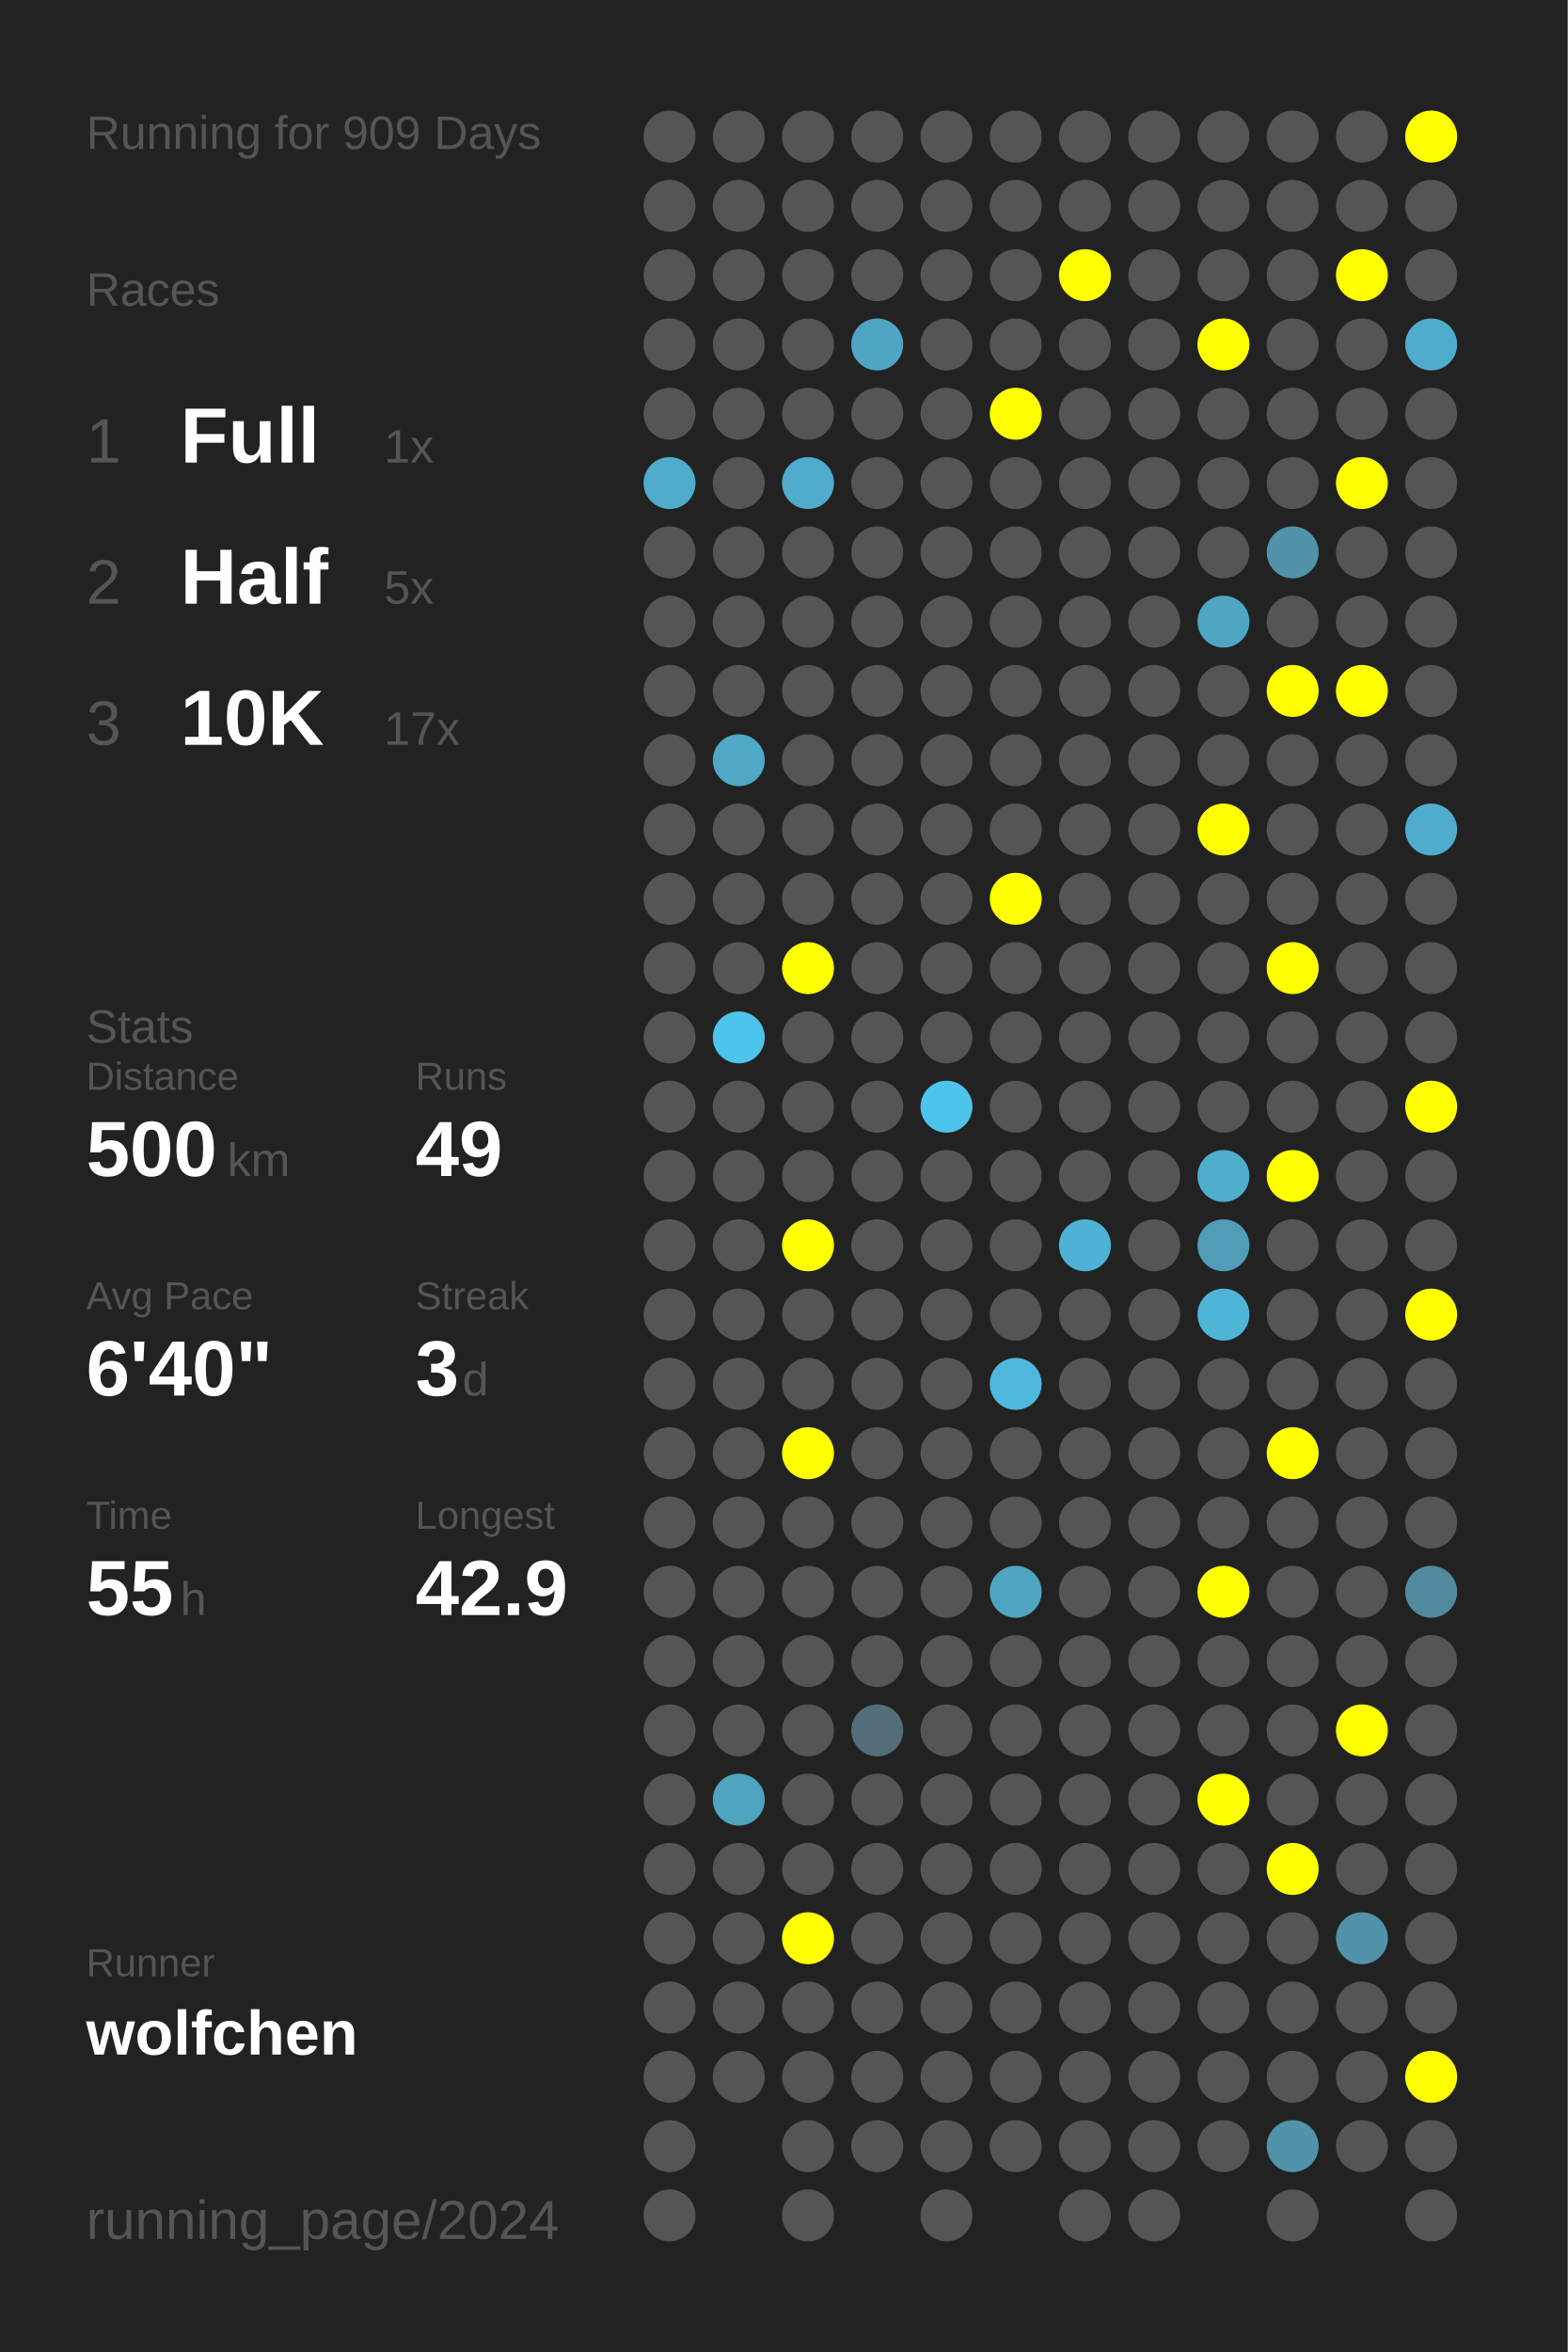
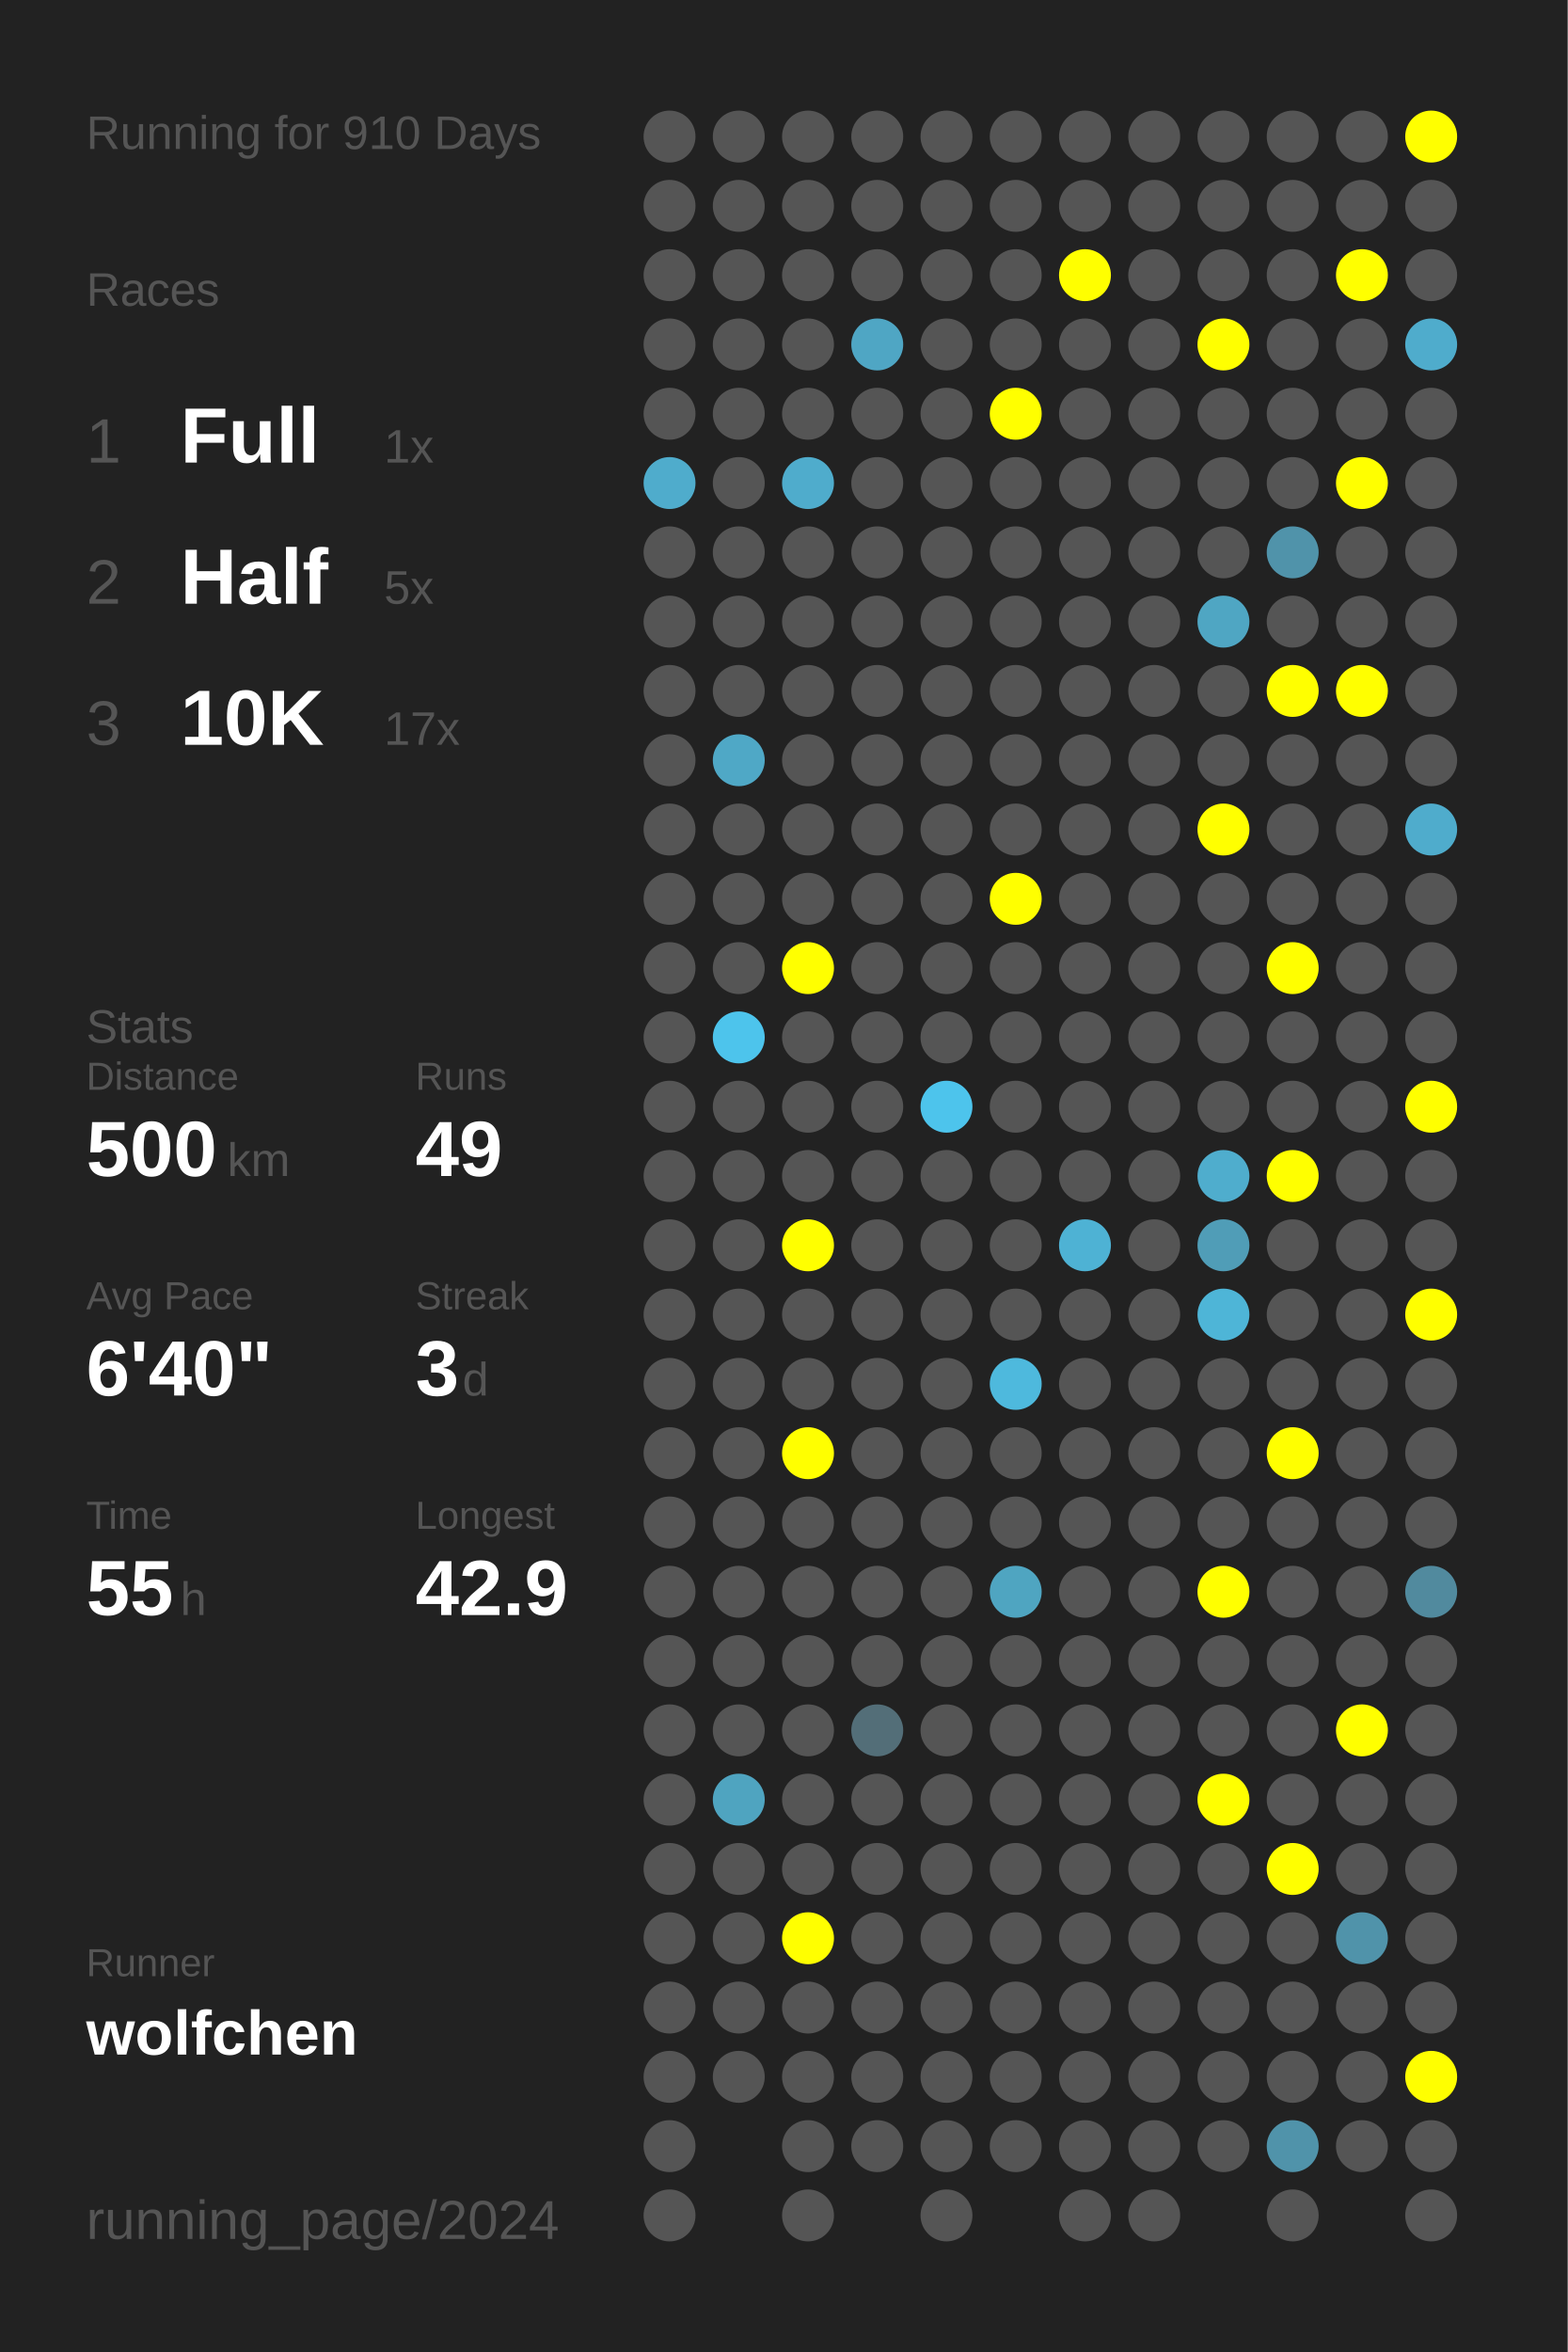
<svg xmlns="http://www.w3.org/2000/svg" baseProfile="full" height="300mm" version="1.1" viewBox="0,0,200,300" width="200mm">
  <defs />
  <rect fill="#222222" height="300" width="200" x="0" y="0" />
-   <text fill="#555555" style="font-size:6px; font-family:Arial;" x="11" y="19">Running for 909 Days</text>
+   <text fill="#555555" style="font-size:6px; font-family:Arial;" x="11" y="19">Running for 910 Days</text>
  <text fill="#555555" style="font-size:6px; font-family:Arial;" x="11" y="39">Races</text>
  <text fill="#555555" style="font-size:8px; font-family:Arial;" x="11" y="59">1</text>
  <text fill="#FFFFFF" style="font-size:10px; font-family:Arial; font-weight:bold;" x="23" y="59">Full</text>
  <text fill="#555555" style="font-size:6px; font-family:Arial;" x="49" y="59">1x</text>
  <text fill="#555555" style="font-size:8px; font-family:Arial;" x="11" y="77">2</text>
  <text fill="#FFFFFF" style="font-size:10px; font-family:Arial; font-weight:bold;" x="23" y="77">Half</text>
  <text fill="#555555" style="font-size:6px; font-family:Arial;" x="49" y="77">5x</text>
  <text fill="#555555" style="font-size:8px; font-family:Arial;" x="11" y="95">3</text>
  <text fill="#FFFFFF" style="font-size:10px; font-family:Arial; font-weight:bold;" x="23" y="95">10K</text>
  <text fill="#555555" style="font-size:6px; font-family:Arial;" x="49" y="95">17x</text>
  <text fill="#555555" style="font-size:6px; font-family:Arial;" x="11" y="133">Stats</text>
  <text fill="#555555" style="font-size:5px; font-family:Arial;" x="11" y="139">Distance</text>
  <text fill="#FFFFFF" style="font-size:10px; font-family:Arial; font-weight:bold;" x="11" y="150">500</text>
  <text fill="#555555" style="font-size:6px; font-family:Arial;" x="29" y="150">km</text>
  <text fill="#555555" style="font-size:5px; font-family:Arial;" x="53" y="139">Runs</text>
  <text fill="#FFFFFF" style="font-size:10px; font-family:Arial; font-weight:bold;" x="53" y="150">49</text>
  <text fill="#555555" style="font-size:5px; font-family:Arial;" x="11" y="167">Avg Pace</text>
  <text fill="#FFFFFF" style="font-size:10px; font-family:Arial; font-weight:bold;" x="11" y="178">6'40"</text>
  <text fill="#555555" style="font-size:5px; font-family:Arial;" x="53" y="167">Streak</text>
  <text fill="#FFFFFF" style="font-size:10px; font-family:Arial; font-weight:bold;" x="53" y="178">3</text>
  <text fill="#555555" style="font-size:6px; font-family:Arial;" x="59" y="178">d</text>
  <text fill="#555555" style="font-size:5px; font-family:Arial;" x="11" y="195">Time</text>
  <text fill="#FFFFFF" style="font-size:10px; font-family:Arial; font-weight:bold;" x="11" y="206">55</text>
  <text fill="#555555" style="font-size:6px; font-family:Arial;" x="23" y="206">h</text>
  <text fill="#555555" style="font-size:5px; font-family:Arial;" x="53" y="195">Longest</text>
  <text fill="#FFFFFF" style="font-size:10px; font-family:Arial; font-weight:bold;" x="53" y="206">42.9</text>
  <text fill="#555555" style="font-size:5px; font-family:Arial;" x="11" y="252.065">Runner</text>
  <text fill="#FFFFFF" style="font-size:8px; font-family:Arial; font-weight:bold;" x="11" y="262.065">wolfchen</text>
  <text fill="#555555" style="font-size:7px; font-family:Arial;" x="11" y="285.581">running_page/2024</text>
  <circle cx="85.417" cy="17.419" fill="#555555" r="3.312" />
  <circle cx="85.417" cy="26.258" fill="#555555" r="3.312" />
  <circle cx="85.417" cy="35.097" fill="#555555" r="3.312" />
  <circle cx="85.417" cy="43.935" fill="#555555" r="3.312" />
  <circle cx="85.417" cy="52.774" fill="#555555" r="3.312" />
  <circle cx="85.417" cy="61.613" fill="#4faccc" r="3.312" />
  <circle cx="85.417" cy="70.452" fill="#555555" r="3.312" />
  <circle cx="85.417" cy="79.29" fill="#555555" r="3.312" />
  <circle cx="85.417" cy="88.129" fill="#555555" r="3.312" />
  <circle cx="85.417" cy="96.968" fill="#555555" r="3.312" />
  <circle cx="85.417" cy="105.806" fill="#555555" r="3.312" />
  <circle cx="85.417" cy="114.645" fill="#555555" r="3.312" />
  <circle cx="85.417" cy="123.484" fill="#555555" r="3.312" />
  <circle cx="85.417" cy="132.323" fill="#555555" r="3.312" />
  <circle cx="85.417" cy="141.161" fill="#555555" r="3.312" />
  <circle cx="85.417" cy="150" fill="#555555" r="3.312" />
  <circle cx="85.417" cy="158.839" fill="#555555" r="3.312" />
  <circle cx="85.417" cy="167.677" fill="#555555" r="3.312" />
  <circle cx="85.417" cy="176.516" fill="#555555" r="3.312" />
  <circle cx="85.417" cy="185.355" fill="#555555" r="3.312" />
  <circle cx="85.417" cy="194.194" fill="#555555" r="3.312" />
  <circle cx="85.417" cy="203.032" fill="#555555" r="3.312" />
  <circle cx="85.417" cy="211.871" fill="#555555" r="3.312" />
  <circle cx="85.417" cy="220.71" fill="#555555" r="3.312" />
  <circle cx="85.417" cy="229.548" fill="#555555" r="3.312" />
  <circle cx="85.417" cy="238.387" fill="#555555" r="3.312" />
  <circle cx="85.417" cy="247.226" fill="#555555" r="3.312" />
  <circle cx="85.417" cy="256.065" fill="#555555" r="3.312" />
  <circle cx="85.417" cy="264.903" fill="#555555" r="3.312" />
  <circle cx="85.417" cy="273.742" fill="#555555" r="3.312" />
  <circle cx="85.417" cy="282.581" fill="#555555" r="3.312" />
  <circle cx="94.25" cy="17.419" fill="#555555" r="3.312" />
  <circle cx="94.25" cy="26.258" fill="#555555" r="3.312" />
  <circle cx="94.25" cy="35.097" fill="#555555" r="3.312" />
  <circle cx="94.25" cy="43.935" fill="#555555" r="3.312" />
  <circle cx="94.25" cy="52.774" fill="#555555" r="3.312" />
  <circle cx="94.25" cy="61.613" fill="#555555" r="3.312" />
  <circle cx="94.25" cy="70.452" fill="#555555" r="3.312" />
  <circle cx="94.25" cy="79.29" fill="#555555" r="3.312" />
  <circle cx="94.25" cy="88.129" fill="#555555" r="3.312" />
  <circle cx="94.25" cy="96.968" fill="#4fa8c6" r="3.312" />
  <circle cx="94.25" cy="105.806" fill="#555555" r="3.312" />
  <circle cx="94.25" cy="114.645" fill="#555555" r="3.312" />
  <circle cx="94.25" cy="123.484" fill="#555555" r="3.312" />
  <circle cx="94.25" cy="132.323" fill="#4dc4ec" r="3.312" />
  <circle cx="94.25" cy="141.161" fill="#555555" r="3.312" />
  <circle cx="94.25" cy="150" fill="#555555" r="3.312" />
  <circle cx="94.25" cy="158.839" fill="#555555" r="3.312" />
  <circle cx="94.25" cy="167.677" fill="#555555" r="3.312" />
  <circle cx="94.25" cy="176.516" fill="#555555" r="3.312" />
  <circle cx="94.25" cy="185.355" fill="#555555" r="3.312" />
  <circle cx="94.25" cy="194.194" fill="#555555" r="3.312" />
  <circle cx="94.25" cy="203.032" fill="#555555" r="3.312" />
  <circle cx="94.25" cy="211.871" fill="#555555" r="3.312" />
  <circle cx="94.25" cy="220.71" fill="#555555" r="3.312" />
  <circle cx="94.25" cy="229.548" fill="#4fa4c0" r="3.312" />
  <circle cx="94.25" cy="238.387" fill="#555555" r="3.312" />
  <circle cx="94.25" cy="247.226" fill="#555555" r="3.312" />
  <circle cx="94.25" cy="256.065" fill="#555555" r="3.312" />
  <circle cx="94.25" cy="264.903" fill="#555555" r="3.312" />
  <circle cx="103.083" cy="17.419" fill="#555555" r="3.312" />
  <circle cx="103.083" cy="26.258" fill="#555555" r="3.312" />
  <circle cx="103.083" cy="35.097" fill="#555555" r="3.312" />
  <circle cx="103.083" cy="43.935" fill="#555555" r="3.312" />
  <circle cx="103.083" cy="52.774" fill="#555555" r="3.312" />
  <circle cx="103.083" cy="61.613" fill="#4faccc" r="3.312" />
  <circle cx="103.083" cy="70.452" fill="#555555" r="3.312" />
  <circle cx="103.083" cy="79.29" fill="#555555" r="3.312" />
  <circle cx="103.083" cy="88.129" fill="#555555" r="3.312" />
  <circle cx="103.083" cy="96.968" fill="#555555" r="3.312" />
  <circle cx="103.083" cy="105.806" fill="#555555" r="3.312" />
  <circle cx="103.083" cy="114.645" fill="#555555" r="3.312" />
  <circle cx="103.083" cy="123.484" fill="#FFFF00" r="3.312" />
  <circle cx="103.083" cy="132.323" fill="#555555" r="3.312" />
  <circle cx="103.083" cy="141.161" fill="#555555" r="3.312" />
  <circle cx="103.083" cy="150" fill="#555555" r="3.312" />
  <circle cx="103.083" cy="158.839" fill="#FFFF00" r="3.312" />
  <circle cx="103.083" cy="167.677" fill="#555555" r="3.312" />
  <circle cx="103.083" cy="176.516" fill="#555555" r="3.312" />
  <circle cx="103.083" cy="185.355" fill="#FFFF00" r="3.312" />
  <circle cx="103.083" cy="194.194" fill="#555555" r="3.312" />
  <circle cx="103.083" cy="203.032" fill="#555555" r="3.312" />
  <circle cx="103.083" cy="211.871" fill="#555555" r="3.312" />
  <circle cx="103.083" cy="220.71" fill="#555555" r="3.312" />
  <circle cx="103.083" cy="229.548" fill="#555555" r="3.312" />
  <circle cx="103.083" cy="238.387" fill="#555555" r="3.312" />
  <circle cx="103.083" cy="247.226" fill="#FFFF00" r="3.312" />
  <circle cx="103.083" cy="256.065" fill="#555555" r="3.312" />
  <circle cx="103.083" cy="264.903" fill="#555555" r="3.312" />
  <circle cx="103.083" cy="273.742" fill="#555555" r="3.312" />
  <circle cx="103.083" cy="282.581" fill="#555555" r="3.312" />
  <circle cx="111.917" cy="17.419" fill="#555555" r="3.312" />
  <circle cx="111.917" cy="26.258" fill="#555555" r="3.312" />
  <circle cx="111.917" cy="35.097" fill="#555555" r="3.312" />
  <circle cx="111.917" cy="43.935" fill="#4fa6c4" r="3.312" />
  <circle cx="111.917" cy="52.774" fill="#555555" r="3.312" />
  <circle cx="111.917" cy="61.613" fill="#555555" r="3.312" />
  <circle cx="111.917" cy="70.452" fill="#555555" r="3.312" />
  <circle cx="111.917" cy="79.29" fill="#555555" r="3.312" />
  <circle cx="111.917" cy="88.129" fill="#555555" r="3.312" />
  <circle cx="111.917" cy="96.968" fill="#555555" r="3.312" />
  <circle cx="111.917" cy="105.806" fill="#555555" r="3.312" />
  <circle cx="111.917" cy="114.645" fill="#555555" r="3.312" />
  <circle cx="111.917" cy="123.484" fill="#555555" r="3.312" />
  <circle cx="111.917" cy="132.323" fill="#555555" r="3.312" />
  <circle cx="111.917" cy="141.161" fill="#555555" r="3.312" />
  <circle cx="111.917" cy="150" fill="#555555" r="3.312" />
  <circle cx="111.917" cy="158.839" fill="#555555" r="3.312" />
  <circle cx="111.917" cy="167.677" fill="#555555" r="3.312" />
  <circle cx="111.917" cy="176.516" fill="#555555" r="3.312" />
  <circle cx="111.917" cy="185.355" fill="#555555" r="3.312" />
  <circle cx="111.917" cy="194.194" fill="#555555" r="3.312" />
  <circle cx="111.917" cy="203.032" fill="#555555" r="3.312" />
  <circle cx="111.917" cy="211.871" fill="#555555" r="3.312" />
  <circle cx="111.917" cy="220.71" fill="#536e78" r="3.312" />
  <circle cx="111.917" cy="229.548" fill="#555555" r="3.312" />
  <circle cx="111.917" cy="238.387" fill="#555555" r="3.312" />
  <circle cx="111.917" cy="247.226" fill="#555555" r="3.312" />
  <circle cx="111.917" cy="256.065" fill="#555555" r="3.312" />
  <circle cx="111.917" cy="264.903" fill="#555555" r="3.312" />
  <circle cx="111.917" cy="273.742" fill="#555555" r="3.312" />
  <circle cx="120.75" cy="17.419" fill="#555555" r="3.312" />
  <circle cx="120.75" cy="26.258" fill="#555555" r="3.312" />
  <circle cx="120.75" cy="35.097" fill="#555555" r="3.312" />
  <circle cx="120.75" cy="43.935" fill="#555555" r="3.312" />
  <circle cx="120.75" cy="52.774" fill="#555555" r="3.312" />
  <circle cx="120.75" cy="61.613" fill="#555555" r="3.312" />
  <circle cx="120.75" cy="70.452" fill="#555555" r="3.312" />
  <circle cx="120.75" cy="79.29" fill="#555555" r="3.312" />
  <circle cx="120.75" cy="88.129" fill="#555555" r="3.312" />
  <circle cx="120.75" cy="96.968" fill="#555555" r="3.312" />
  <circle cx="120.75" cy="105.806" fill="#555555" r="3.312" />
  <circle cx="120.75" cy="114.645" fill="#555555" r="3.312" />
  <circle cx="120.75" cy="123.484" fill="#555555" r="3.312" />
  <circle cx="120.75" cy="132.323" fill="#555555" r="3.312" />
  <circle cx="120.75" cy="141.161" fill="#4dc4ec" r="3.312" />
  <circle cx="120.75" cy="150" fill="#555555" r="3.312" />
  <circle cx="120.75" cy="158.839" fill="#555555" r="3.312" />
  <circle cx="120.75" cy="167.677" fill="#555555" r="3.312" />
  <circle cx="120.75" cy="176.516" fill="#555555" r="3.312" />
  <circle cx="120.75" cy="185.355" fill="#555555" r="3.312" />
  <circle cx="120.75" cy="194.194" fill="#555555" r="3.312" />
  <circle cx="120.75" cy="203.032" fill="#555555" r="3.312" />
  <circle cx="120.75" cy="211.871" fill="#555555" r="3.312" />
  <circle cx="120.75" cy="220.71" fill="#555555" r="3.312" />
  <circle cx="120.75" cy="229.548" fill="#555555" r="3.312" />
  <circle cx="120.75" cy="238.387" fill="#555555" r="3.312" />
  <circle cx="120.75" cy="247.226" fill="#555555" r="3.312" />
  <circle cx="120.75" cy="256.065" fill="#555555" r="3.312" />
  <circle cx="120.75" cy="264.903" fill="#555555" r="3.312" />
  <circle cx="120.75" cy="273.742" fill="#555555" r="3.312" />
  <circle cx="120.75" cy="282.581" fill="#555555" r="3.312" />
  <circle cx="129.583" cy="17.419" fill="#555555" r="3.312" />
  <circle cx="129.583" cy="26.258" fill="#555555" r="3.312" />
  <circle cx="129.583" cy="35.097" fill="#555555" r="3.312" />
  <circle cx="129.583" cy="43.935" fill="#555555" r="3.312" />
  <circle cx="129.583" cy="52.774" fill="#FFFF00" r="3.312" />
  <circle cx="129.583" cy="61.613" fill="#555555" r="3.312" />
  <circle cx="129.583" cy="70.452" fill="#555555" r="3.312" />
  <circle cx="129.583" cy="79.29" fill="#555555" r="3.312" />
  <circle cx="129.583" cy="88.129" fill="#555555" r="3.312" />
  <circle cx="129.583" cy="96.968" fill="#555555" r="3.312" />
  <circle cx="129.583" cy="105.806" fill="#555555" r="3.312" />
  <circle cx="129.583" cy="114.645" fill="#FFFF00" r="3.312" />
  <circle cx="129.583" cy="123.484" fill="#555555" r="3.312" />
  <circle cx="129.583" cy="132.323" fill="#555555" r="3.312" />
  <circle cx="129.583" cy="141.161" fill="#555555" r="3.312" />
  <circle cx="129.583" cy="150" fill="#555555" r="3.312" />
  <circle cx="129.583" cy="158.839" fill="#555555" r="3.312" />
  <circle cx="129.583" cy="167.677" fill="#555555" r="3.312" />
  <circle cx="129.583" cy="176.516" fill="#4eb9dd" r="3.312" />
  <circle cx="129.583" cy="185.355" fill="#555555" r="3.312" />
  <circle cx="129.583" cy="194.194" fill="#555555" r="3.312" />
  <circle cx="129.583" cy="203.032" fill="#4fa5c1" r="3.312" />
  <circle cx="129.583" cy="211.871" fill="#555555" r="3.312" />
  <circle cx="129.583" cy="220.71" fill="#555555" r="3.312" />
  <circle cx="129.583" cy="229.548" fill="#555555" r="3.312" />
  <circle cx="129.583" cy="238.387" fill="#555555" r="3.312" />
  <circle cx="129.583" cy="247.226" fill="#555555" r="3.312" />
  <circle cx="129.583" cy="256.065" fill="#555555" r="3.312" />
  <circle cx="129.583" cy="264.903" fill="#555555" r="3.312" />
  <circle cx="129.583" cy="273.742" fill="#555555" r="3.312" />
  <circle cx="138.417" cy="17.419" fill="#555555" r="3.312" />
  <circle cx="138.417" cy="26.258" fill="#555555" r="3.312" />
  <circle cx="138.417" cy="35.097" fill="#FFFF00" r="3.312" />
  <circle cx="138.417" cy="43.935" fill="#555555" r="3.312" />
  <circle cx="138.417" cy="52.774" fill="#555555" r="3.312" />
  <circle cx="138.417" cy="61.613" fill="#555555" r="3.312" />
  <circle cx="138.417" cy="70.452" fill="#555555" r="3.312" />
  <circle cx="138.417" cy="79.29" fill="#555555" r="3.312" />
  <circle cx="138.417" cy="88.129" fill="#555555" r="3.312" />
  <circle cx="138.417" cy="96.968" fill="#555555" r="3.312" />
  <circle cx="138.417" cy="105.806" fill="#555555" r="3.312" />
  <circle cx="138.417" cy="114.645" fill="#555555" r="3.312" />
  <circle cx="138.417" cy="123.484" fill="#555555" r="3.312" />
  <circle cx="138.417" cy="132.323" fill="#555555" r="3.312" />
  <circle cx="138.417" cy="141.161" fill="#555555" r="3.312" />
  <circle cx="138.417" cy="150" fill="#555555" r="3.312" />
  <circle cx="138.417" cy="158.839" fill="#4eb2d4" r="3.312" />
  <circle cx="138.417" cy="167.677" fill="#555555" r="3.312" />
  <circle cx="138.417" cy="176.516" fill="#555555" r="3.312" />
  <circle cx="138.417" cy="185.355" fill="#555555" r="3.312" />
  <circle cx="138.417" cy="194.194" fill="#555555" r="3.312" />
  <circle cx="138.417" cy="203.032" fill="#555555" r="3.312" />
  <circle cx="138.417" cy="211.871" fill="#555555" r="3.312" />
  <circle cx="138.417" cy="220.71" fill="#555555" r="3.312" />
  <circle cx="138.417" cy="229.548" fill="#555555" r="3.312" />
  <circle cx="138.417" cy="238.387" fill="#555555" r="3.312" />
  <circle cx="138.417" cy="247.226" fill="#555555" r="3.312" />
  <circle cx="138.417" cy="256.065" fill="#555555" r="3.312" />
  <circle cx="138.417" cy="264.903" fill="#555555" r="3.312" />
  <circle cx="138.417" cy="273.742" fill="#555555" r="3.312" />
  <circle cx="138.417" cy="282.581" fill="#555555" r="3.312" />
  <circle cx="147.25" cy="17.419" fill="#555555" r="3.312" />
  <circle cx="147.25" cy="26.258" fill="#555555" r="3.312" />
  <circle cx="147.25" cy="35.097" fill="#555555" r="3.312" />
  <circle cx="147.25" cy="43.935" fill="#555555" r="3.312" />
  <circle cx="147.25" cy="52.774" fill="#555555" r="3.312" />
  <circle cx="147.25" cy="61.613" fill="#555555" r="3.312" />
  <circle cx="147.25" cy="70.452" fill="#555555" r="3.312" />
  <circle cx="147.25" cy="79.29" fill="#555555" r="3.312" />
  <circle cx="147.25" cy="88.129" fill="#555555" r="3.312" />
  <circle cx="147.25" cy="96.968" fill="#555555" r="3.312" />
  <circle cx="147.25" cy="105.806" fill="#555555" r="3.312" />
  <circle cx="147.25" cy="114.645" fill="#555555" r="3.312" />
  <circle cx="147.25" cy="123.484" fill="#555555" r="3.312" />
  <circle cx="147.25" cy="132.323" fill="#555555" r="3.312" />
  <circle cx="147.25" cy="141.161" fill="#555555" r="3.312" />
  <circle cx="147.25" cy="150" fill="#555555" r="3.312" />
  <circle cx="147.25" cy="158.839" fill="#555555" r="3.312" />
  <circle cx="147.25" cy="167.677" fill="#555555" r="3.312" />
  <circle cx="147.25" cy="176.516" fill="#555555" r="3.312" />
  <circle cx="147.25" cy="185.355" fill="#555555" r="3.312" />
  <circle cx="147.25" cy="194.194" fill="#555555" r="3.312" />
  <circle cx="147.25" cy="203.032" fill="#555555" r="3.312" />
  <circle cx="147.25" cy="211.871" fill="#555555" r="3.312" />
  <circle cx="147.25" cy="220.71" fill="#555555" r="3.312" />
  <circle cx="147.25" cy="229.548" fill="#555555" r="3.312" />
  <circle cx="147.25" cy="238.387" fill="#555555" r="3.312" />
  <circle cx="147.25" cy="247.226" fill="#555555" r="3.312" />
  <circle cx="147.25" cy="256.065" fill="#555555" r="3.312" />
  <circle cx="147.25" cy="264.903" fill="#555555" r="3.312" />
  <circle cx="147.25" cy="273.742" fill="#555555" r="3.312" />
  <circle cx="147.25" cy="282.581" fill="#555555" r="3.312" />
  <circle cx="156.083" cy="17.419" fill="#555555" r="3.312" />
  <circle cx="156.083" cy="26.258" fill="#555555" r="3.312" />
  <circle cx="156.083" cy="35.097" fill="#555555" r="3.312" />
  <circle cx="156.083" cy="43.935" fill="#FFFF00" r="3.312" />
  <circle cx="156.083" cy="52.774" fill="#555555" r="3.312" />
  <circle cx="156.083" cy="61.613" fill="#555555" r="3.312" />
  <circle cx="156.083" cy="70.452" fill="#555555" r="3.312" />
  <circle cx="156.083" cy="79.29" fill="#4fa6c3" r="3.312" />
  <circle cx="156.083" cy="88.129" fill="#555555" r="3.312" />
  <circle cx="156.083" cy="96.968" fill="#555555" r="3.312" />
  <circle cx="156.083" cy="105.806" fill="#FFFF00" r="3.312" />
  <circle cx="156.083" cy="114.645" fill="#555555" r="3.312" />
  <circle cx="156.083" cy="123.484" fill="#555555" r="3.312" />
  <circle cx="156.083" cy="132.323" fill="#555555" r="3.312" />
  <circle cx="156.083" cy="141.161" fill="#555555" r="3.312" />
  <circle cx="156.083" cy="150" fill="#4fadcd" r="3.312" />
  <circle cx="156.083" cy="158.839" fill="#509db7" r="3.312" />
  <circle cx="156.083" cy="167.677" fill="#4eb5d7" r="3.312" />
  <circle cx="156.083" cy="176.516" fill="#555555" r="3.312" />
  <circle cx="156.083" cy="185.355" fill="#555555" r="3.312" />
  <circle cx="156.083" cy="194.194" fill="#555555" r="3.312" />
  <circle cx="156.083" cy="203.032" fill="#FFFF00" r="3.312" />
  <circle cx="156.083" cy="211.871" fill="#555555" r="3.312" />
  <circle cx="156.083" cy="220.71" fill="#555555" r="3.312" />
  <circle cx="156.083" cy="229.548" fill="#FFFF00" r="3.312" />
  <circle cx="156.083" cy="238.387" fill="#555555" r="3.312" />
  <circle cx="156.083" cy="247.226" fill="#555555" r="3.312" />
  <circle cx="156.083" cy="256.065" fill="#555555" r="3.312" />
  <circle cx="156.083" cy="264.903" fill="#555555" r="3.312" />
  <circle cx="156.083" cy="273.742" fill="#555555" r="3.312" />
  <circle cx="164.917" cy="17.419" fill="#555555" r="3.312" />
  <circle cx="164.917" cy="26.258" fill="#555555" r="3.312" />
  <circle cx="164.917" cy="35.097" fill="#555555" r="3.312" />
  <circle cx="164.917" cy="43.935" fill="#555555" r="3.312" />
  <circle cx="164.917" cy="52.774" fill="#555555" r="3.312" />
  <circle cx="164.917" cy="61.613" fill="#555555" r="3.312" />
  <circle cx="164.917" cy="70.452" fill="#5093aa" r="3.312" />
  <circle cx="164.917" cy="79.29" fill="#555555" r="3.312" />
  <circle cx="164.917" cy="88.129" fill="#FFFF00" r="3.312" />
  <circle cx="164.917" cy="96.968" fill="#555555" r="3.312" />
  <circle cx="164.917" cy="105.806" fill="#555555" r="3.312" />
  <circle cx="164.917" cy="114.645" fill="#555555" r="3.312" />
  <circle cx="164.917" cy="123.484" fill="#FFFF00" r="3.312" />
  <circle cx="164.917" cy="132.323" fill="#555555" r="3.312" />
  <circle cx="164.917" cy="141.161" fill="#555555" r="3.312" />
  <circle cx="164.917" cy="150" fill="#FFFF00" r="3.312" />
  <circle cx="164.917" cy="158.839" fill="#555555" r="3.312" />
  <circle cx="164.917" cy="167.677" fill="#555555" r="3.312" />
  <circle cx="164.917" cy="176.516" fill="#555555" r="3.312" />
  <circle cx="164.917" cy="185.355" fill="#FFFF00" r="3.312" />
  <circle cx="164.917" cy="194.194" fill="#555555" r="3.312" />
  <circle cx="164.917" cy="203.032" fill="#555555" r="3.312" />
  <circle cx="164.917" cy="211.871" fill="#555555" r="3.312" />
  <circle cx="164.917" cy="220.71" fill="#555555" r="3.312" />
  <circle cx="164.917" cy="229.548" fill="#555555" r="3.312" />
  <circle cx="164.917" cy="238.387" fill="#FFFF00" r="3.312" />
  <circle cx="164.917" cy="247.226" fill="#555555" r="3.312" />
  <circle cx="164.917" cy="256.065" fill="#555555" r="3.312" />
  <circle cx="164.917" cy="264.903" fill="#555555" r="3.312" />
  <circle cx="164.917" cy="273.742" fill="#5093aa" r="3.312" />
  <circle cx="164.917" cy="282.581" fill="#555555" r="3.312" />
  <circle cx="173.75" cy="17.419" fill="#555555" r="3.312" />
  <circle cx="173.75" cy="26.258" fill="#555555" r="3.312" />
  <circle cx="173.75" cy="35.097" fill="#FFFF00" r="3.312" />
  <circle cx="173.75" cy="43.935" fill="#555555" r="3.312" />
  <circle cx="173.75" cy="52.774" fill="#555555" r="3.312" />
  <circle cx="173.75" cy="61.613" fill="#FFFF00" r="3.312" />
  <circle cx="173.75" cy="70.452" fill="#555555" r="3.312" />
  <circle cx="173.75" cy="79.29" fill="#555555" r="3.312" />
  <circle cx="173.75" cy="88.129" fill="#FFFF00" r="3.312" />
  <circle cx="173.75" cy="96.968" fill="#555555" r="3.312" />
  <circle cx="173.75" cy="105.806" fill="#555555" r="3.312" />
  <circle cx="173.75" cy="114.645" fill="#555555" r="3.312" />
  <circle cx="173.75" cy="123.484" fill="#555555" r="3.312" />
  <circle cx="173.75" cy="132.323" fill="#555555" r="3.312" />
  <circle cx="173.75" cy="141.161" fill="#555555" r="3.312" />
  <circle cx="173.75" cy="150" fill="#555555" r="3.312" />
  <circle cx="173.75" cy="158.839" fill="#555555" r="3.312" />
  <circle cx="173.75" cy="167.677" fill="#555555" r="3.312" />
  <circle cx="173.75" cy="176.516" fill="#555555" r="3.312" />
  <circle cx="173.75" cy="185.355" fill="#555555" r="3.312" />
  <circle cx="173.75" cy="194.194" fill="#555555" r="3.312" />
  <circle cx="173.75" cy="203.032" fill="#555555" r="3.312" />
  <circle cx="173.75" cy="211.871" fill="#555555" r="3.312" />
  <circle cx="173.75" cy="220.71" fill="#FFFF00" r="3.312" />
  <circle cx="173.75" cy="229.548" fill="#555555" r="3.312" />
  <circle cx="173.75" cy="238.387" fill="#555555" r="3.312" />
  <circle cx="173.75" cy="247.226" fill="#5093aa" r="3.312" />
  <circle cx="173.75" cy="256.065" fill="#555555" r="3.312" />
  <circle cx="173.75" cy="264.903" fill="#555555" r="3.312" />
  <circle cx="173.75" cy="273.742" fill="#555555" r="3.312" />
  <circle cx="182.583" cy="17.419" fill="#FFFF00" r="3.312" />
  <circle cx="182.583" cy="26.258" fill="#555555" r="3.312" />
  <circle cx="182.583" cy="35.097" fill="#555555" r="3.312" />
  <circle cx="182.583" cy="43.935" fill="#4faccc" r="3.312" />
  <circle cx="182.583" cy="52.774" fill="#555555" r="3.312" />
  <circle cx="182.583" cy="61.613" fill="#555555" r="3.312" />
  <circle cx="182.583" cy="70.452" fill="#555555" r="3.312" />
  <circle cx="182.583" cy="79.29" fill="#555555" r="3.312" />
  <circle cx="182.583" cy="88.129" fill="#555555" r="3.312" />
  <circle cx="182.583" cy="96.968" fill="#555555" r="3.312" />
  <circle cx="182.583" cy="105.806" fill="#4faccc" r="3.312" />
  <circle cx="182.583" cy="114.645" fill="#555555" r="3.312" />
  <circle cx="182.583" cy="123.484" fill="#555555" r="3.312" />
  <circle cx="182.583" cy="132.323" fill="#555555" r="3.312" />
  <circle cx="182.583" cy="141.161" fill="#FFFF00" r="3.312" />
  <circle cx="182.583" cy="150" fill="#555555" r="3.312" />
  <circle cx="182.583" cy="158.839" fill="#555555" r="3.312" />
  <circle cx="182.583" cy="167.677" fill="#FFFF00" r="3.312" />
  <circle cx="182.583" cy="176.516" fill="#555555" r="3.312" />
  <circle cx="182.583" cy="185.355" fill="#555555" r="3.312" />
  <circle cx="182.583" cy="194.194" fill="#555555" r="3.312" />
  <circle cx="182.583" cy="203.032" fill="#518a9e" r="3.312" />
  <circle cx="182.583" cy="211.871" fill="#555555" r="3.312" />
  <circle cx="182.583" cy="220.71" fill="#555555" r="3.312" />
  <circle cx="182.583" cy="229.548" fill="#555555" r="3.312" />
  <circle cx="182.583" cy="238.387" fill="#555555" r="3.312" />
  <circle cx="182.583" cy="247.226" fill="#555555" r="3.312" />
  <circle cx="182.583" cy="256.065" fill="#555555" r="3.312" />
  <circle cx="182.583" cy="264.903" fill="#FFFF00" r="3.312" />
  <circle cx="182.583" cy="273.742" fill="#555555" r="3.312" />
  <circle cx="182.583" cy="282.581" fill="#555555" r="3.312" />
</svg>
